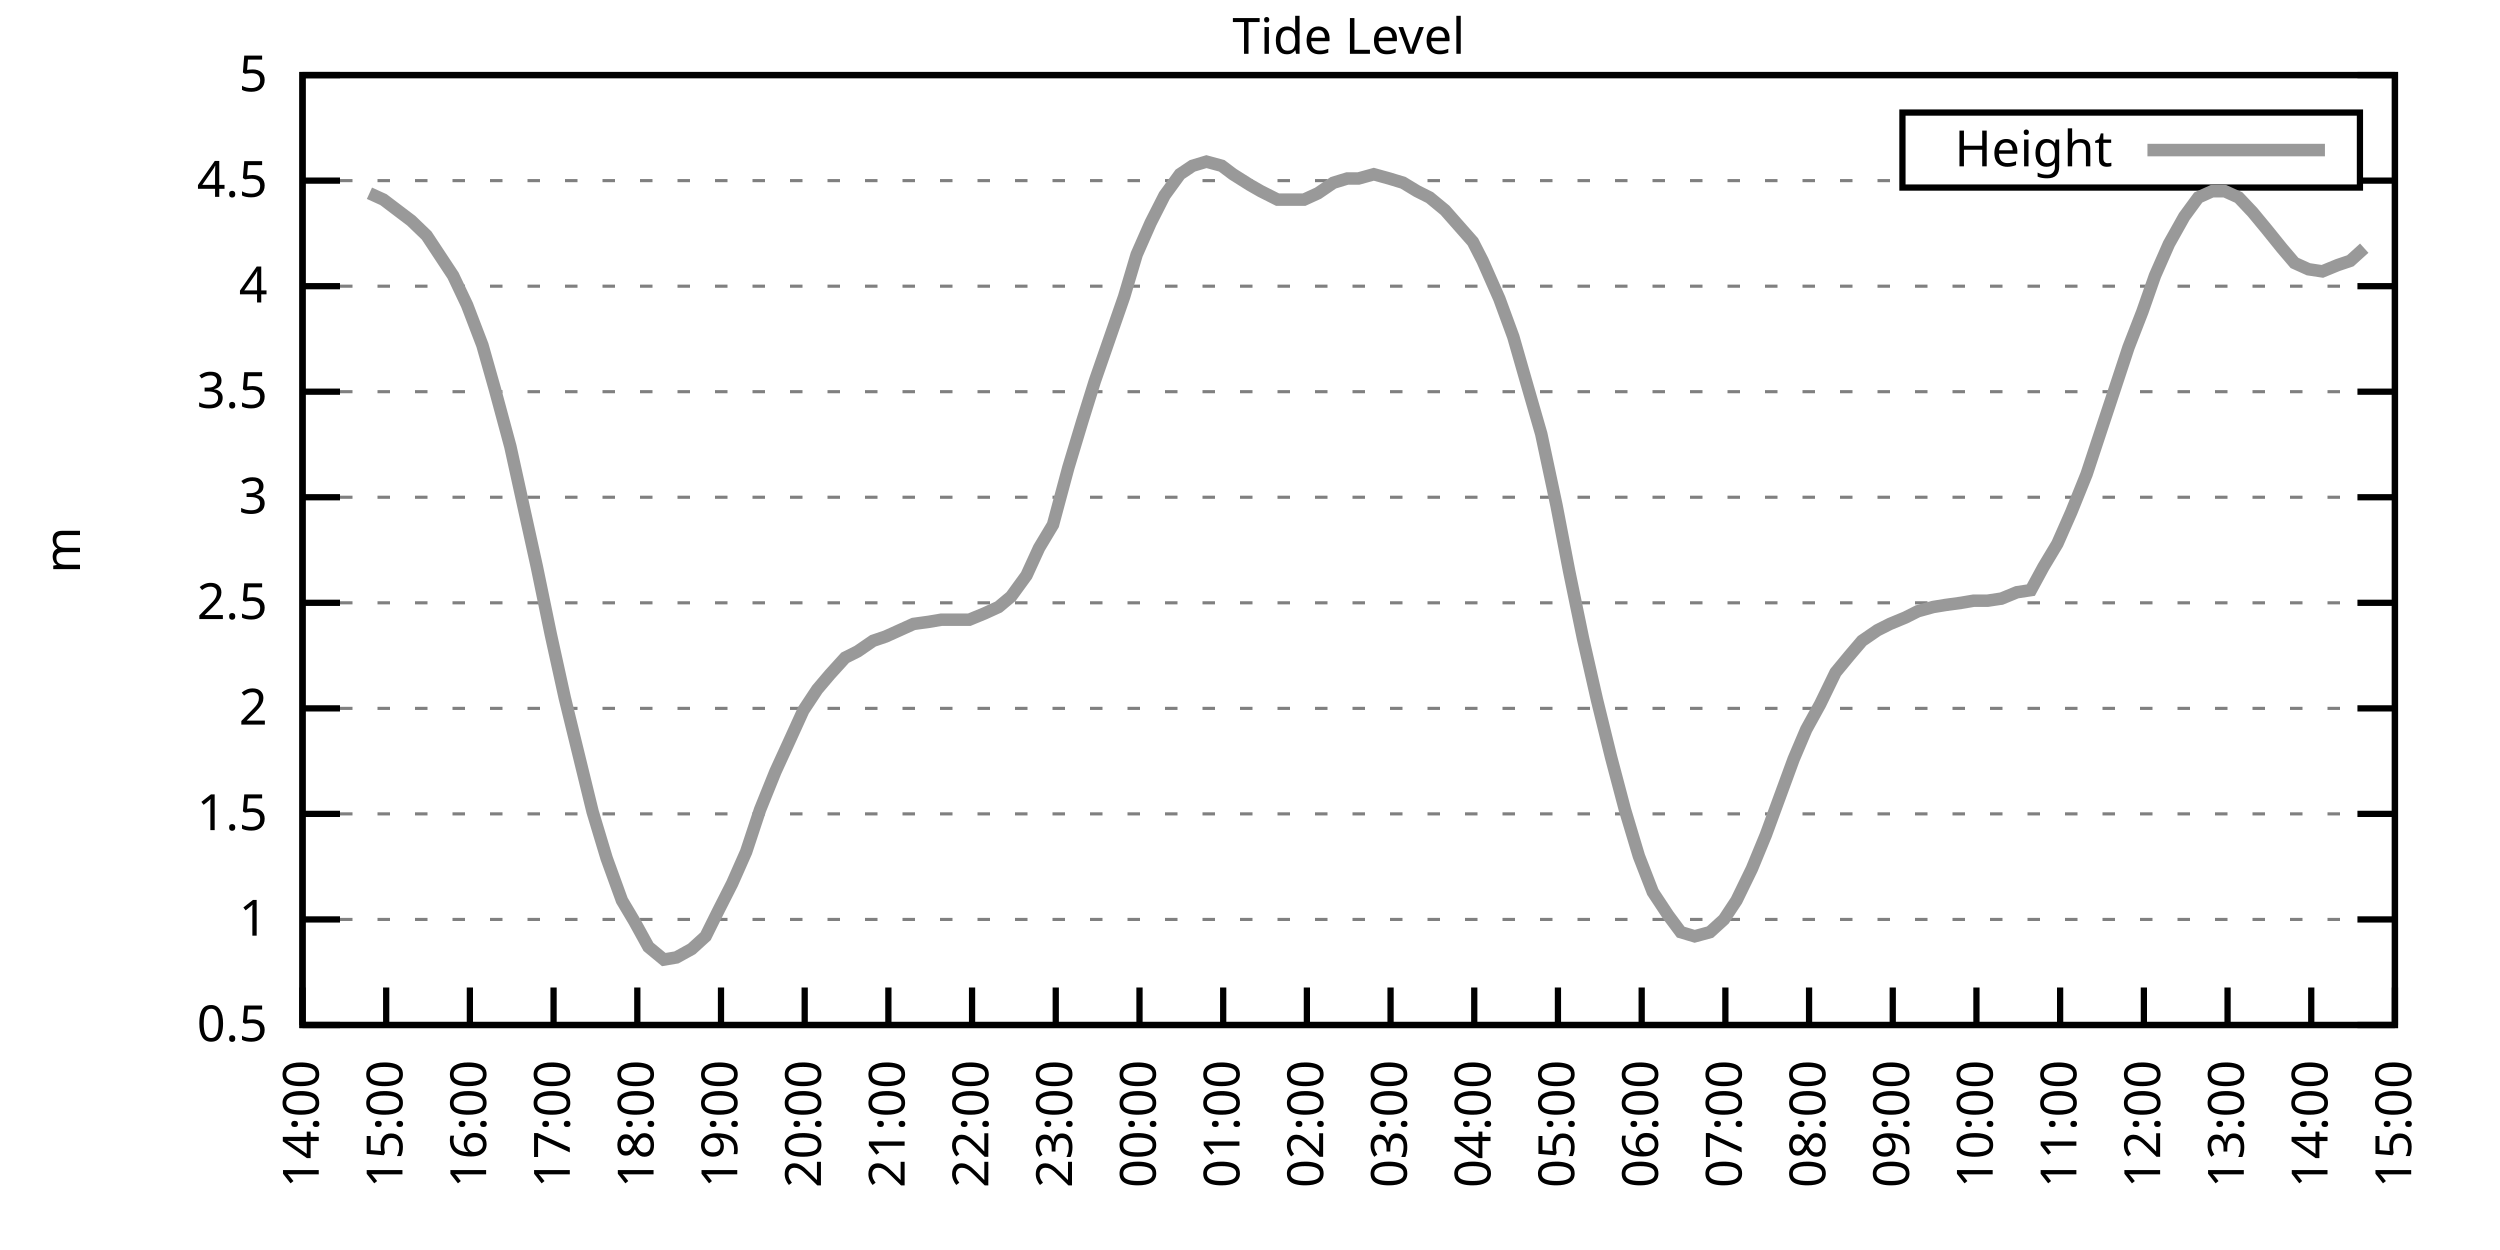
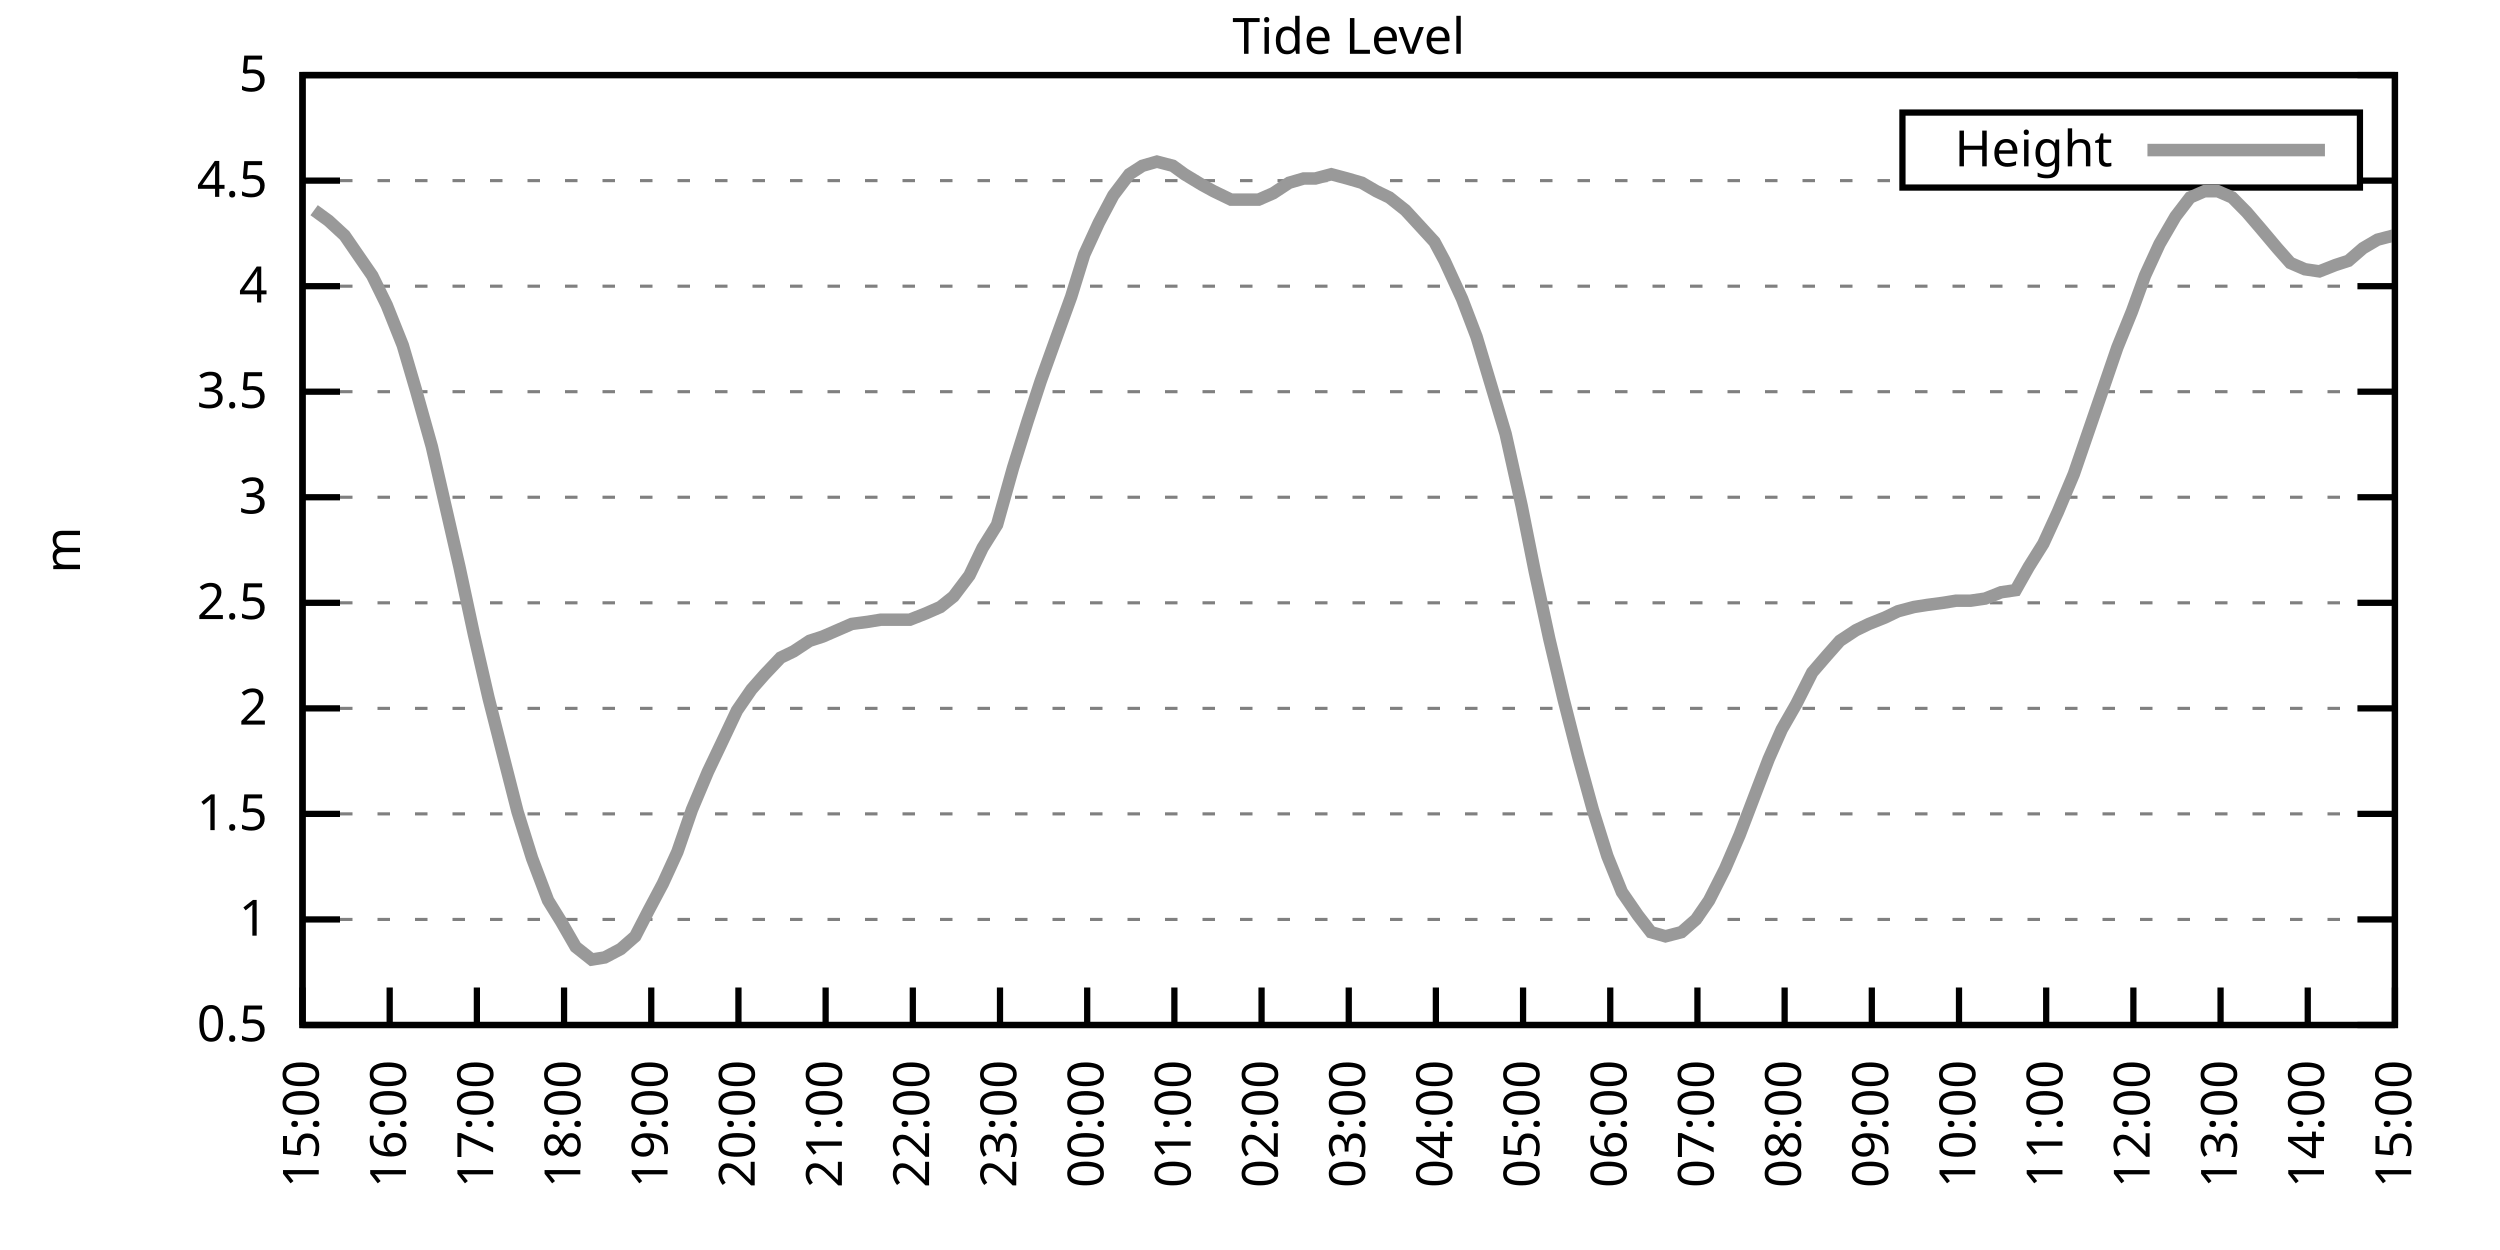
<svg xmlns="http://www.w3.org/2000/svg" xmlns:xlink="http://www.w3.org/1999/xlink" width="400" height="200" viewBox="0 0 400 200">
  <g id="gnuplot_canvas">
    <rect x="0" y="0" width="400" height="200" fill="none" />
    <defs>
      <circle id="gpDot" r="0.5" stroke-width="0.5" stroke="currentColor" />
      <path id="gpPt0" stroke-width="0.333" stroke="currentColor" d="M-1,0 h2 M0,-1 v2" />
      <path id="gpPt1" stroke-width="0.333" stroke="currentColor" d="M-1,-1 L1,1 M1,-1 L-1,1" />
      <path id="gpPt2" stroke-width="0.333" stroke="currentColor" d="M-1,0 L1,0 M0,-1 L0,1 M-1,-1 L1,1 M-1,1 L1,-1" />
      <rect id="gpPt3" stroke-width="0.333" stroke="currentColor" x="-1" y="-1" width="2" height="2" />
      <rect id="gpPt4" stroke-width="0.333" stroke="currentColor" fill="currentColor" x="-1" y="-1" width="2" height="2" />
      <circle id="gpPt5" stroke-width="0.333" stroke="currentColor" cx="0" cy="0" r="1" />
      <use xlink:href="#gpPt5" id="gpPt6" fill="currentColor" stroke="none" />
      <path id="gpPt7" stroke-width="0.333" stroke="currentColor" d="M0,-1.33 L-1.33,0.67 L1.33,0.67 z" />
      <use xlink:href="#gpPt7" id="gpPt8" fill="currentColor" stroke="none" />
      <use xlink:href="#gpPt7" id="gpPt9" stroke="currentColor" transform="rotate(180)" />
      <use xlink:href="#gpPt9" id="gpPt10" fill="currentColor" stroke="none" />
      <use xlink:href="#gpPt3" id="gpPt11" stroke="currentColor" transform="rotate(45)" />
      <use xlink:href="#gpPt11" id="gpPt12" fill="currentColor" stroke="none" />
      <path id="gpPt13" stroke-width="0.333" stroke="currentColor" d="M0,1.330 L1.265,0.411 L0.782,-1.067 L-0.782,-1.076 L-1.265,0.411 z" />
      <use xlink:href="#gpPt13" id="gpPt14" fill="currentColor" stroke="none" />
      <filter id="textbox" filterUnits="objectBoundingBox" x="0" y="0" height="1" width="1">
        <feFlood flood-color="white" flood-opacity="1" result="bgnd" />
        <feComposite in="SourceGraphic" in2="bgnd" operator="atop" />
      </filter>
      <filter id="greybox" filterUnits="objectBoundingBox" x="0" y="0" height="1" width="1">
        <feFlood flood-color="lightgrey" flood-opacity="1" result="grey" />
        <feComposite in="SourceGraphic" in2="grey" operator="atop" />
      </filter>
    </defs>
    <g fill="none" color="white" stroke="currentColor" stroke-width="1.00" stroke-linecap="butt" stroke-linejoin="miter">
</g>
    <g fill="none" color="black" stroke="currentColor" stroke-width="1.00" stroke-linecap="butt" stroke-linejoin="miter">
      <g stroke="none" shape-rendering="crispEdges">
        <polygon fill="rgb(255, 255, 255)" points="48.40,164.00 383.18,164.00 383.18,12.02 48.40,12.02 " />
      </g>
    </g>
    <g fill="none" color="black" stroke="currentColor" stroke-width="1.00" stroke-linecap="butt" stroke-linejoin="miter">
</g>
    <g fill="none" color="black" stroke="black" stroke-width="0.50" stroke-linecap="butt" stroke-linejoin="miter">
</g>
    <g fill="none" color="gray" stroke="currentColor" stroke-width="0.50" stroke-linecap="butt" stroke-linejoin="miter">
      <path stroke="gray" stroke-dasharray="2,4" class="gridline" d="M48.40,164.00 L383.19,164.00  " />
    </g>
    <g fill="none" color="gray" stroke="gray" stroke-width="1.00" stroke-linecap="butt" stroke-linejoin="miter">
</g>
    <g fill="none" color="black" stroke="currentColor" stroke-width="1.00" stroke-linecap="butt" stroke-linejoin="miter">
      <path stroke="black" d="M48.40,164.00 L54.40,164.00 M383.19,164.00 L377.19,164.00  " />
      <g transform="translate(42.80,166.60)" stroke="none" fill="black" font-family="Sans" font-size="8.00" text-anchor="end">
        <text>
          <tspan font-family="Sans"> 0.5</tspan>
        </text>
      </g>
    </g>
    <g fill="none" color="black" stroke="currentColor" stroke-width="1.00" stroke-linecap="butt" stroke-linejoin="miter">
</g>
    <g fill="none" color="black" stroke="black" stroke-width="0.50" stroke-linecap="butt" stroke-linejoin="miter">
</g>
    <g fill="none" color="gray" stroke="currentColor" stroke-width="0.50" stroke-linecap="butt" stroke-linejoin="miter">
      <path stroke="gray" stroke-dasharray="2,4" class="gridline" d="M48.40,147.11 L383.19,147.11  " />
    </g>
    <g fill="none" color="gray" stroke="gray" stroke-width="1.00" stroke-linecap="butt" stroke-linejoin="miter">
</g>
    <g fill="none" color="black" stroke="currentColor" stroke-width="1.00" stroke-linecap="butt" stroke-linejoin="miter">
      <path stroke="black" d="M48.40,147.11 L54.40,147.11 M383.19,147.11 L377.19,147.11  " />
      <g transform="translate(42.80,149.71)" stroke="none" fill="black" font-family="Sans" font-size="8.00" text-anchor="end">
        <text>
          <tspan font-family="Sans"> 1</tspan>
        </text>
      </g>
    </g>
    <g fill="none" color="black" stroke="currentColor" stroke-width="1.00" stroke-linecap="butt" stroke-linejoin="miter">
</g>
    <g fill="none" color="black" stroke="black" stroke-width="0.50" stroke-linecap="butt" stroke-linejoin="miter">
</g>
    <g fill="none" color="gray" stroke="currentColor" stroke-width="0.50" stroke-linecap="butt" stroke-linejoin="miter">
      <path stroke="gray" stroke-dasharray="2,4" class="gridline" d="M48.40,130.22 L383.19,130.22  " />
    </g>
    <g fill="none" color="gray" stroke="gray" stroke-width="1.00" stroke-linecap="butt" stroke-linejoin="miter">
</g>
    <g fill="none" color="black" stroke="currentColor" stroke-width="1.00" stroke-linecap="butt" stroke-linejoin="miter">
      <path stroke="black" d="M48.40,130.22 L54.40,130.22 M383.19,130.22 L377.19,130.22  " />
      <g transform="translate(42.80,132.82)" stroke="none" fill="black" font-family="Sans" font-size="8.00" text-anchor="end">
        <text>
          <tspan font-family="Sans"> 1.5</tspan>
        </text>
      </g>
    </g>
    <g fill="none" color="black" stroke="currentColor" stroke-width="1.00" stroke-linecap="butt" stroke-linejoin="miter">
</g>
    <g fill="none" color="black" stroke="black" stroke-width="0.50" stroke-linecap="butt" stroke-linejoin="miter">
</g>
    <g fill="none" color="gray" stroke="currentColor" stroke-width="0.50" stroke-linecap="butt" stroke-linejoin="miter">
      <path stroke="gray" stroke-dasharray="2,4" class="gridline" d="M48.40,113.34 L383.19,113.34  " />
    </g>
    <g fill="none" color="gray" stroke="gray" stroke-width="1.00" stroke-linecap="butt" stroke-linejoin="miter">
</g>
    <g fill="none" color="black" stroke="currentColor" stroke-width="1.00" stroke-linecap="butt" stroke-linejoin="miter">
      <path stroke="black" d="M48.40,113.34 L54.40,113.34 M383.19,113.34 L377.19,113.34  " />
      <g transform="translate(42.80,115.94)" stroke="none" fill="black" font-family="Sans" font-size="8.00" text-anchor="end">
        <text>
          <tspan font-family="Sans"> 2</tspan>
        </text>
      </g>
    </g>
    <g fill="none" color="black" stroke="currentColor" stroke-width="1.00" stroke-linecap="butt" stroke-linejoin="miter">
</g>
    <g fill="none" color="black" stroke="black" stroke-width="0.50" stroke-linecap="butt" stroke-linejoin="miter">
</g>
    <g fill="none" color="gray" stroke="currentColor" stroke-width="0.50" stroke-linecap="butt" stroke-linejoin="miter">
      <path stroke="gray" stroke-dasharray="2,4" class="gridline" d="M48.40,96.45 L383.19,96.45  " />
    </g>
    <g fill="none" color="gray" stroke="gray" stroke-width="1.00" stroke-linecap="butt" stroke-linejoin="miter">
</g>
    <g fill="none" color="black" stroke="currentColor" stroke-width="1.00" stroke-linecap="butt" stroke-linejoin="miter">
      <path stroke="black" d="M48.40,96.45 L54.40,96.45 M383.19,96.45 L377.19,96.45  " />
      <g transform="translate(42.80,99.05)" stroke="none" fill="black" font-family="Sans" font-size="8.00" text-anchor="end">
        <text>
          <tspan font-family="Sans"> 2.5</tspan>
        </text>
      </g>
    </g>
    <g fill="none" color="black" stroke="currentColor" stroke-width="1.00" stroke-linecap="butt" stroke-linejoin="miter">
</g>
    <g fill="none" color="black" stroke="black" stroke-width="0.50" stroke-linecap="butt" stroke-linejoin="miter">
</g>
    <g fill="none" color="gray" stroke="currentColor" stroke-width="0.50" stroke-linecap="butt" stroke-linejoin="miter">
      <path stroke="gray" stroke-dasharray="2,4" class="gridline" d="M48.40,79.56 L383.19,79.56  " />
    </g>
    <g fill="none" color="gray" stroke="gray" stroke-width="1.00" stroke-linecap="butt" stroke-linejoin="miter">
</g>
    <g fill="none" color="black" stroke="currentColor" stroke-width="1.00" stroke-linecap="butt" stroke-linejoin="miter">
      <path stroke="black" d="M48.40,79.56 L54.40,79.56 M383.19,79.56 L377.19,79.56  " />
      <g transform="translate(42.80,82.16)" stroke="none" fill="black" font-family="Sans" font-size="8.00" text-anchor="end">
        <text>
          <tspan font-family="Sans"> 3</tspan>
        </text>
      </g>
    </g>
    <g fill="none" color="black" stroke="currentColor" stroke-width="1.00" stroke-linecap="butt" stroke-linejoin="miter">
</g>
    <g fill="none" color="black" stroke="black" stroke-width="0.50" stroke-linecap="butt" stroke-linejoin="miter">
</g>
    <g fill="none" color="gray" stroke="currentColor" stroke-width="0.50" stroke-linecap="butt" stroke-linejoin="miter">
      <path stroke="gray" stroke-dasharray="2,4" class="gridline" d="M48.40,62.67 L383.19,62.67  " />
    </g>
    <g fill="none" color="gray" stroke="gray" stroke-width="1.00" stroke-linecap="butt" stroke-linejoin="miter">
</g>
    <g fill="none" color="black" stroke="currentColor" stroke-width="1.00" stroke-linecap="butt" stroke-linejoin="miter">
      <path stroke="black" d="M48.40,62.67 L54.40,62.67 M383.19,62.67 L377.19,62.67  " />
      <g transform="translate(42.80,65.27)" stroke="none" fill="black" font-family="Sans" font-size="8.00" text-anchor="end">
        <text>
          <tspan font-family="Sans"> 3.5</tspan>
        </text>
      </g>
    </g>
    <g fill="none" color="black" stroke="currentColor" stroke-width="1.00" stroke-linecap="butt" stroke-linejoin="miter">
</g>
    <g fill="none" color="black" stroke="black" stroke-width="0.50" stroke-linecap="butt" stroke-linejoin="miter">
</g>
    <g fill="none" color="gray" stroke="currentColor" stroke-width="0.50" stroke-linecap="butt" stroke-linejoin="miter">
      <path stroke="gray" stroke-dasharray="2,4" class="gridline" d="M48.40,45.79 L383.19,45.79  " />
    </g>
    <g fill="none" color="gray" stroke="gray" stroke-width="1.00" stroke-linecap="butt" stroke-linejoin="miter">
</g>
    <g fill="none" color="black" stroke="currentColor" stroke-width="1.00" stroke-linecap="butt" stroke-linejoin="miter">
      <path stroke="black" d="M48.40,45.79 L54.40,45.79 M383.19,45.79 L377.19,45.79  " />
      <g transform="translate(42.80,48.39)" stroke="none" fill="black" font-family="Sans" font-size="8.00" text-anchor="end">
        <text>
          <tspan font-family="Sans"> 4</tspan>
        </text>
      </g>
    </g>
    <g fill="none" color="black" stroke="currentColor" stroke-width="1.00" stroke-linecap="butt" stroke-linejoin="miter">
</g>
    <g fill="none" color="black" stroke="black" stroke-width="0.50" stroke-linecap="butt" stroke-linejoin="miter">
</g>
    <g fill="none" color="gray" stroke="currentColor" stroke-width="0.50" stroke-linecap="butt" stroke-linejoin="miter">
      <path stroke="gray" stroke-dasharray="2,4" class="gridline" d="M48.40,28.90 L304.39,28.90 M377.59,28.90 L383.19,28.90  " />
    </g>
    <g fill="none" color="gray" stroke="gray" stroke-width="1.00" stroke-linecap="butt" stroke-linejoin="miter">
</g>
    <g fill="none" color="black" stroke="currentColor" stroke-width="1.00" stroke-linecap="butt" stroke-linejoin="miter">
      <path stroke="black" d="M48.40,28.90 L54.40,28.90 M383.19,28.90 L377.19,28.90  " />
      <g transform="translate(42.80,31.50)" stroke="none" fill="black" font-family="Sans" font-size="8.00" text-anchor="end">
        <text>
          <tspan font-family="Sans"> 4.5</tspan>
        </text>
      </g>
    </g>
    <g fill="none" color="black" stroke="currentColor" stroke-width="1.00" stroke-linecap="butt" stroke-linejoin="miter">
</g>
    <g fill="none" color="black" stroke="black" stroke-width="0.50" stroke-linecap="butt" stroke-linejoin="miter">
</g>
    <g fill="none" color="gray" stroke="currentColor" stroke-width="0.50" stroke-linecap="butt" stroke-linejoin="miter">
      <path stroke="gray" stroke-dasharray="2,4" class="gridline" d="M48.40,12.01 L383.19,12.01  " />
    </g>
    <g fill="none" color="gray" stroke="gray" stroke-width="1.00" stroke-linecap="butt" stroke-linejoin="miter">
</g>
    <g fill="none" color="black" stroke="currentColor" stroke-width="1.00" stroke-linecap="butt" stroke-linejoin="miter">
      <path stroke="black" d="M48.40,12.01 L54.40,12.01 M383.19,12.01 L377.19,12.01  " />
      <g transform="translate(42.80,14.61)" stroke="none" fill="black" font-family="Sans" font-size="8.00" text-anchor="end">
        <text>
          <tspan font-family="Sans"> 5</tspan>
        </text>
      </g>
    </g>
    <g fill="none" color="black" stroke="currentColor" stroke-width="1.00" stroke-linecap="butt" stroke-linejoin="miter">
      <path stroke="black" d="M48.40,164.00 L48.40,158.00  " />
      <g transform="translate(51.00,169.60) rotate(270.00)" stroke="none" fill="black" font-family="Sans" font-size="8.00" text-anchor="end">
        <text>
-           <tspan font-family="Sans">14:00</tspan>
-         </text>
-       </g>
-     </g>
-     <g fill="none" color="black" stroke="currentColor" stroke-width="1.00" stroke-linecap="butt" stroke-linejoin="miter">
-       <path stroke="black" d="M61.79,164.00 L61.79,158.00  " />
-       <g transform="translate(64.39,169.60) rotate(270.00)" stroke="none" fill="black" font-family="Sans" font-size="8.00" text-anchor="end">
-         <text>
          <tspan font-family="Sans">15:00</tspan>
        </text>
      </g>
    </g>
    <g fill="none" color="black" stroke="currentColor" stroke-width="1.00" stroke-linecap="butt" stroke-linejoin="miter">
-       <path stroke="black" d="M75.18,164.00 L75.18,158.00  " />
-       <g transform="translate(77.78,169.60) rotate(270.00)" stroke="none" fill="black" font-family="Sans" font-size="8.00" text-anchor="end">
+       <path stroke="black" d="M62.35,164.00 L62.35,158.00  " />
+       <g transform="translate(64.95,169.60) rotate(270.00)" stroke="none" fill="black" font-family="Sans" font-size="8.00" text-anchor="end">
        <text>
          <tspan font-family="Sans">16:00</tspan>
        </text>
      </g>
    </g>
    <g fill="none" color="black" stroke="currentColor" stroke-width="1.00" stroke-linecap="butt" stroke-linejoin="miter">
-       <path stroke="black" d="M88.57,164.00 L88.57,158.00  " />
-       <g transform="translate(91.17,169.60) rotate(270.00)" stroke="none" fill="black" font-family="Sans" font-size="8.00" text-anchor="end">
+       <path stroke="black" d="M76.30,164.00 L76.30,158.00  " />
+       <g transform="translate(78.90,169.60) rotate(270.00)" stroke="none" fill="black" font-family="Sans" font-size="8.00" text-anchor="end">
        <text>
          <tspan font-family="Sans">17:00</tspan>
        </text>
      </g>
    </g>
    <g fill="none" color="black" stroke="currentColor" stroke-width="1.00" stroke-linecap="butt" stroke-linejoin="miter">
-       <path stroke="black" d="M101.97,164.00 L101.97,158.00  " />
-       <g transform="translate(104.57,169.60) rotate(270.00)" stroke="none" fill="black" font-family="Sans" font-size="8.00" text-anchor="end">
+       <path stroke="black" d="M90.25,164.00 L90.25,158.00  " />
+       <g transform="translate(92.85,169.60) rotate(270.00)" stroke="none" fill="black" font-family="Sans" font-size="8.00" text-anchor="end">
        <text>
          <tspan font-family="Sans">18:00</tspan>
        </text>
      </g>
    </g>
    <g fill="none" color="black" stroke="currentColor" stroke-width="1.00" stroke-linecap="butt" stroke-linejoin="miter">
-       <path stroke="black" d="M115.36,164.00 L115.36,158.00  " />
-       <g transform="translate(117.96,169.60) rotate(270.00)" stroke="none" fill="black" font-family="Sans" font-size="8.00" text-anchor="end">
+       <path stroke="black" d="M104.20,164.00 L104.20,158.00  " />
+       <g transform="translate(106.80,169.60) rotate(270.00)" stroke="none" fill="black" font-family="Sans" font-size="8.00" text-anchor="end">
        <text>
          <tspan font-family="Sans">19:00</tspan>
        </text>
      </g>
    </g>
    <g fill="none" color="black" stroke="currentColor" stroke-width="1.00" stroke-linecap="butt" stroke-linejoin="miter">
-       <path stroke="black" d="M128.75,164.00 L128.75,158.00  " />
-       <g transform="translate(131.35,169.60) rotate(270.00)" stroke="none" fill="black" font-family="Sans" font-size="8.00" text-anchor="end">
+       <path stroke="black" d="M118.15,164.00 L118.15,158.00  " />
+       <g transform="translate(120.75,169.60) rotate(270.00)" stroke="none" fill="black" font-family="Sans" font-size="8.00" text-anchor="end">
        <text>
          <tspan font-family="Sans">20:00</tspan>
        </text>
      </g>
    </g>
    <g fill="none" color="black" stroke="currentColor" stroke-width="1.00" stroke-linecap="butt" stroke-linejoin="miter">
-       <path stroke="black" d="M142.14,164.00 L142.14,158.00  " />
-       <g transform="translate(144.74,169.60) rotate(270.00)" stroke="none" fill="black" font-family="Sans" font-size="8.00" text-anchor="end">
+       <path stroke="black" d="M132.10,164.00 L132.10,158.00  " />
+       <g transform="translate(134.70,169.60) rotate(270.00)" stroke="none" fill="black" font-family="Sans" font-size="8.00" text-anchor="end">
        <text>
          <tspan font-family="Sans">21:00</tspan>
        </text>
      </g>
    </g>
    <g fill="none" color="black" stroke="currentColor" stroke-width="1.00" stroke-linecap="butt" stroke-linejoin="miter">
-       <path stroke="black" d="M155.53,164.00 L155.53,158.00  " />
-       <g transform="translate(158.13,169.60) rotate(270.00)" stroke="none" fill="black" font-family="Sans" font-size="8.00" text-anchor="end">
+       <path stroke="black" d="M146.05,164.00 L146.05,158.00  " />
+       <g transform="translate(148.65,169.60) rotate(270.00)" stroke="none" fill="black" font-family="Sans" font-size="8.00" text-anchor="end">
        <text>
          <tspan font-family="Sans">22:00</tspan>
        </text>
      </g>
    </g>
    <g fill="none" color="black" stroke="currentColor" stroke-width="1.00" stroke-linecap="butt" stroke-linejoin="miter">
-       <path stroke="black" d="M168.92,164.00 L168.92,158.00  " />
-       <g transform="translate(171.52,169.60) rotate(270.00)" stroke="none" fill="black" font-family="Sans" font-size="8.00" text-anchor="end">
+       <path stroke="black" d="M160.00,164.00 L160.00,158.00  " />
+       <g transform="translate(162.60,169.60) rotate(270.00)" stroke="none" fill="black" font-family="Sans" font-size="8.00" text-anchor="end">
        <text>
          <tspan font-family="Sans">23:00</tspan>
        </text>
      </g>
    </g>
    <g fill="none" color="black" stroke="currentColor" stroke-width="1.00" stroke-linecap="butt" stroke-linejoin="miter">
-       <path stroke="black" d="M182.32,164.00 L182.32,158.00  " />
-       <g transform="translate(184.92,169.60) rotate(270.00)" stroke="none" fill="black" font-family="Sans" font-size="8.00" text-anchor="end">
+       <path stroke="black" d="M173.95,164.00 L173.95,158.00  " />
+       <g transform="translate(176.55,169.60) rotate(270.00)" stroke="none" fill="black" font-family="Sans" font-size="8.00" text-anchor="end">
        <text>
          <tspan font-family="Sans">00:00</tspan>
        </text>
      </g>
    </g>
    <g fill="none" color="black" stroke="currentColor" stroke-width="1.00" stroke-linecap="butt" stroke-linejoin="miter">
-       <path stroke="black" d="M195.71,164.00 L195.71,158.00  " />
-       <g transform="translate(198.31,169.60) rotate(270.00)" stroke="none" fill="black" font-family="Sans" font-size="8.00" text-anchor="end">
+       <path stroke="black" d="M187.90,164.00 L187.90,158.00  " />
+       <g transform="translate(190.50,169.60) rotate(270.00)" stroke="none" fill="black" font-family="Sans" font-size="8.00" text-anchor="end">
        <text>
          <tspan font-family="Sans">01:00</tspan>
        </text>
      </g>
    </g>
    <g fill="none" color="black" stroke="currentColor" stroke-width="1.00" stroke-linecap="butt" stroke-linejoin="miter">
-       <path stroke="black" d="M209.10,164.00 L209.10,158.00  " />
-       <g transform="translate(211.70,169.60) rotate(270.00)" stroke="none" fill="black" font-family="Sans" font-size="8.00" text-anchor="end">
+       <path stroke="black" d="M201.85,164.00 L201.85,158.00  " />
+       <g transform="translate(204.45,169.60) rotate(270.00)" stroke="none" fill="black" font-family="Sans" font-size="8.00" text-anchor="end">
        <text>
          <tspan font-family="Sans">02:00</tspan>
        </text>
      </g>
    </g>
    <g fill="none" color="black" stroke="currentColor" stroke-width="1.00" stroke-linecap="butt" stroke-linejoin="miter">
-       <path stroke="black" d="M222.49,164.00 L222.49,158.00  " />
-       <g transform="translate(225.09,169.60) rotate(270.00)" stroke="none" fill="black" font-family="Sans" font-size="8.00" text-anchor="end">
+       <path stroke="black" d="M215.80,164.00 L215.80,158.00  " />
+       <g transform="translate(218.40,169.60) rotate(270.00)" stroke="none" fill="black" font-family="Sans" font-size="8.00" text-anchor="end">
        <text>
          <tspan font-family="Sans">03:00</tspan>
        </text>
      </g>
    </g>
    <g fill="none" color="black" stroke="currentColor" stroke-width="1.00" stroke-linecap="butt" stroke-linejoin="miter">
-       <path stroke="black" d="M235.88,164.00 L235.88,158.00  " />
-       <g transform="translate(238.48,169.60) rotate(270.00)" stroke="none" fill="black" font-family="Sans" font-size="8.00" text-anchor="end">
+       <path stroke="black" d="M229.74,164.00 L229.74,158.00  " />
+       <g transform="translate(232.34,169.60) rotate(270.00)" stroke="none" fill="black" font-family="Sans" font-size="8.00" text-anchor="end">
        <text>
          <tspan font-family="Sans">04:00</tspan>
        </text>
      </g>
    </g>
    <g fill="none" color="black" stroke="currentColor" stroke-width="1.00" stroke-linecap="butt" stroke-linejoin="miter">
-       <path stroke="black" d="M249.27,164.00 L249.27,158.00  " />
-       <g transform="translate(251.87,169.60) rotate(270.00)" stroke="none" fill="black" font-family="Sans" font-size="8.00" text-anchor="end">
+       <path stroke="black" d="M243.69,164.00 L243.69,158.00  " />
+       <g transform="translate(246.29,169.60) rotate(270.00)" stroke="none" fill="black" font-family="Sans" font-size="8.00" text-anchor="end">
        <text>
          <tspan font-family="Sans">05:00</tspan>
        </text>
      </g>
    </g>
    <g fill="none" color="black" stroke="currentColor" stroke-width="1.00" stroke-linecap="butt" stroke-linejoin="miter">
-       <path stroke="black" d="M262.67,164.00 L262.67,158.00  " />
-       <g transform="translate(265.27,169.60) rotate(270.00)" stroke="none" fill="black" font-family="Sans" font-size="8.00" text-anchor="end">
+       <path stroke="black" d="M257.64,164.00 L257.64,158.00  " />
+       <g transform="translate(260.24,169.60) rotate(270.00)" stroke="none" fill="black" font-family="Sans" font-size="8.00" text-anchor="end">
        <text>
          <tspan font-family="Sans">06:00</tspan>
        </text>
      </g>
    </g>
    <g fill="none" color="black" stroke="currentColor" stroke-width="1.00" stroke-linecap="butt" stroke-linejoin="miter">
-       <path stroke="black" d="M276.06,164.00 L276.06,158.00  " />
-       <g transform="translate(278.66,169.60) rotate(270.00)" stroke="none" fill="black" font-family="Sans" font-size="8.00" text-anchor="end">
+       <path stroke="black" d="M271.59,164.00 L271.59,158.00  " />
+       <g transform="translate(274.19,169.60) rotate(270.00)" stroke="none" fill="black" font-family="Sans" font-size="8.00" text-anchor="end">
        <text>
          <tspan font-family="Sans">07:00</tspan>
        </text>
      </g>
    </g>
    <g fill="none" color="black" stroke="currentColor" stroke-width="1.00" stroke-linecap="butt" stroke-linejoin="miter">
-       <path stroke="black" d="M289.45,164.00 L289.45,158.00  " />
-       <g transform="translate(292.05,169.60) rotate(270.00)" stroke="none" fill="black" font-family="Sans" font-size="8.00" text-anchor="end">
+       <path stroke="black" d="M285.54,164.00 L285.54,158.00  " />
+       <g transform="translate(288.14,169.60) rotate(270.00)" stroke="none" fill="black" font-family="Sans" font-size="8.00" text-anchor="end">
        <text>
          <tspan font-family="Sans">08:00</tspan>
        </text>
      </g>
    </g>
    <g fill="none" color="black" stroke="currentColor" stroke-width="1.00" stroke-linecap="butt" stroke-linejoin="miter">
-       <path stroke="black" d="M302.84,164.00 L302.84,158.00  " />
-       <g transform="translate(305.44,169.60) rotate(270.00)" stroke="none" fill="black" font-family="Sans" font-size="8.00" text-anchor="end">
+       <path stroke="black" d="M299.49,164.00 L299.49,158.00  " />
+       <g transform="translate(302.09,169.60) rotate(270.00)" stroke="none" fill="black" font-family="Sans" font-size="8.00" text-anchor="end">
        <text>
          <tspan font-family="Sans">09:00</tspan>
        </text>
      </g>
    </g>
    <g fill="none" color="black" stroke="currentColor" stroke-width="1.00" stroke-linecap="butt" stroke-linejoin="miter">
-       <path stroke="black" d="M316.23,164.00 L316.23,158.00  " />
-       <g transform="translate(318.83,169.60) rotate(270.00)" stroke="none" fill="black" font-family="Sans" font-size="8.00" text-anchor="end">
+       <path stroke="black" d="M313.44,164.00 L313.44,158.00  " />
+       <g transform="translate(316.04,169.60) rotate(270.00)" stroke="none" fill="black" font-family="Sans" font-size="8.00" text-anchor="end">
        <text>
          <tspan font-family="Sans">10:00</tspan>
        </text>
      </g>
    </g>
    <g fill="none" color="black" stroke="currentColor" stroke-width="1.00" stroke-linecap="butt" stroke-linejoin="miter">
-       <path stroke="black" d="M329.62,164.00 L329.62,158.00  " />
-       <g transform="translate(332.22,169.60) rotate(270.00)" stroke="none" fill="black" font-family="Sans" font-size="8.00" text-anchor="end">
+       <path stroke="black" d="M327.39,164.00 L327.39,158.00  " />
+       <g transform="translate(329.99,169.60) rotate(270.00)" stroke="none" fill="black" font-family="Sans" font-size="8.00" text-anchor="end">
        <text>
          <tspan font-family="Sans">11:00</tspan>
        </text>
      </g>
    </g>
    <g fill="none" color="black" stroke="currentColor" stroke-width="1.00" stroke-linecap="butt" stroke-linejoin="miter">
-       <path stroke="black" d="M343.02,164.00 L343.02,158.00  " />
-       <g transform="translate(345.62,169.60) rotate(270.00)" stroke="none" fill="black" font-family="Sans" font-size="8.00" text-anchor="end">
+       <path stroke="black" d="M341.34,164.00 L341.34,158.00  " />
+       <g transform="translate(343.94,169.60) rotate(270.00)" stroke="none" fill="black" font-family="Sans" font-size="8.00" text-anchor="end">
        <text>
          <tspan font-family="Sans">12:00</tspan>
        </text>
      </g>
    </g>
    <g fill="none" color="black" stroke="currentColor" stroke-width="1.00" stroke-linecap="butt" stroke-linejoin="miter">
-       <path stroke="black" d="M356.41,164.00 L356.41,158.00  " />
-       <g transform="translate(359.01,169.60) rotate(270.00)" stroke="none" fill="black" font-family="Sans" font-size="8.00" text-anchor="end">
+       <path stroke="black" d="M355.29,164.00 L355.29,158.00  " />
+       <g transform="translate(357.89,169.60) rotate(270.00)" stroke="none" fill="black" font-family="Sans" font-size="8.00" text-anchor="end">
        <text>
          <tspan font-family="Sans">13:00</tspan>
        </text>
      </g>
    </g>
    <g fill="none" color="black" stroke="currentColor" stroke-width="1.00" stroke-linecap="butt" stroke-linejoin="miter">
-       <path stroke="black" d="M369.80,164.00 L369.80,158.00  " />
-       <g transform="translate(372.40,169.60) rotate(270.00)" stroke="none" fill="black" font-family="Sans" font-size="8.00" text-anchor="end">
+       <path stroke="black" d="M369.24,164.00 L369.24,158.00  " />
+       <g transform="translate(371.84,169.60) rotate(270.00)" stroke="none" fill="black" font-family="Sans" font-size="8.00" text-anchor="end">
        <text>
          <tspan font-family="Sans">14:00</tspan>
        </text>
      </g>
    </g>
    <g fill="none" color="black" stroke="currentColor" stroke-width="1.00" stroke-linecap="butt" stroke-linejoin="miter">
      <path stroke="black" d="M383.19,164.00 L383.19,158.00  " />
      <g transform="translate(385.79,169.60) rotate(270.00)" stroke="none" fill="black" font-family="Sans" font-size="8.00" text-anchor="end">
        <text>
          <tspan font-family="Sans">15:00</tspan>
        </text>
      </g>
    </g>
    <g fill="none" color="black" stroke="currentColor" stroke-width="1.00" stroke-linecap="butt" stroke-linejoin="miter">
</g>
    <g fill="none" color="black" stroke="currentColor" stroke-width="1.00" stroke-linecap="butt" stroke-linejoin="miter">
      <path stroke="black" d="M48.40,12.01 L48.40,164.00 L383.19,164.00 L383.19,12.01 L48.40,12.01 Z  " />
    </g>
    <g fill="none" color="black" stroke="currentColor" stroke-width="1.00" stroke-linecap="butt" stroke-linejoin="miter">
</g>
    <g fill="none" color="black" stroke="currentColor" stroke-width="1.00" stroke-linecap="butt" stroke-linejoin="miter">
      <path stroke="black" d="M304.39,30.01 L304.39,18.01 L377.59,18.01 L377.59,30.01 L304.39,30.01 Z  " />
    </g>
    <g id="Tide_level_plot_1">
      <g fill="none" color="white" stroke="black" stroke-width="2.00" stroke-linecap="butt" stroke-linejoin="miter">
</g>
      <g fill="none" color="black" stroke="currentColor" stroke-width="2.00" stroke-linecap="butt" stroke-linejoin="miter">
        <g transform="translate(337.99,26.61)" stroke="none" fill="black" font-family="Sans" font-size="8.00" text-anchor="end">
          <text>
            <tspan font-family="Sans">Height</tspan>
          </text>
        </g>
      </g>
      <g fill="none" color="black" stroke="currentColor" stroke-width="2.00" stroke-linecap="butt" stroke-linejoin="miter">
-         <path stroke="rgb(153, 153, 153)" d="M343.59,24.01 L371.99,24.01 M59.11,30.92 L61.35,31.94 L63.58,33.63 L65.81,35.32 L68.26,37.68 L70.27,40.72   L72.50,44.10 L74.74,48.83 L77.19,55.24 L79.20,62.34 L81.66,71.45 L83.89,81.59 L85.90,90.71 L88.13,101.52   L90.36,111.65 L92.59,120.77 L94.82,129.89 L97.06,137.32 L99.51,144.07 L101.52,147.45 L103.75,151.50 L106.21,153.53   L108.22,153.19 L110.67,151.84 L112.90,149.81 L114.91,145.76 L117.14,141.37 L119.38,136.30 L121.61,129.55 L124.06,123.47   L126.07,119.08 L128.53,113.67 L130.76,110.30 L132.77,107.93 L135.22,105.23 L137.23,104.22 L139.69,102.53 L141.69,101.85   L143.93,100.84 L146.16,99.83 L148.61,99.49 L150.62,99.15 L152.85,99.15 L155.09,99.15 L157.54,98.14 L159.77,97.12   L161.78,95.44 L164.24,92.06 L166.25,87.67 L168.48,83.95 L170.93,74.83 L173.17,67.40 L175.17,60.98 L177.63,53.89   L179.86,47.47 L181.87,40.72 L184.10,35.65 L186.33,31.26 L188.79,27.88 L190.80,26.53 L193.03,25.86 L195.48,26.53   L197.27,27.88 L199.95,29.57 L201.73,30.59 L204.41,31.94 L206.42,31.94 L208.65,31.94 L210.88,30.92 L213.34,29.24   L215.57,28.56 L217.36,28.56 L219.81,27.88 L222.27,28.56 L224.50,29.24 L226.73,30.59 L228.74,31.60 L231.20,33.63   L232.98,35.65 L235.66,38.69 L237.22,41.73 L239.90,47.81 L242.13,53.89 L244.36,61.66 L246.60,69.43 L249.05,80.91   L251.06,91.38 L253.29,102.19 L255.52,111.99 L257.76,121.11 L259.99,129.55 L262.22,136.98 L264.45,142.72 L266.91,146.44   L268.92,149.14 L271.15,149.81 L273.60,149.14 L275.83,147.11 L277.84,144.07 L280.30,139.01 L282.53,133.60 L284.76,127.52   L286.99,121.44 L289.00,116.71 L291.23,112.66 L293.69,107.59 L295.92,104.89 L297.93,102.53 L300.39,100.84 L302.39,99.83   L304.85,98.81 L306.86,97.80 L309.31,97.12 L311.32,96.79 L313.78,96.45 L315.79,96.11 L318.02,96.11 L320.25,95.77   L322.70,94.76 L324.94,94.42 L326.95,90.71 L329.18,86.99 L331.41,81.93 L333.86,75.85 L335.87,69.77 L338.33,62.34   L340.56,55.58 L342.79,49.84 L344.80,44.10 L347.03,39.03 L349.49,34.64 L351.72,31.60 L353.95,30.59 L355.96,30.59   L358.19,31.60 L360.42,33.96 L362.66,36.67 L365.11,39.71 L367.12,42.07 L369.35,43.08 L371.58,43.42 L374.04,42.41   L376.05,41.73 L378.28,39.71  " />
+         <path stroke="rgb(153, 153, 153)" d="M343.59,24.01 L371.99,24.01 M50.26,33.63 L52.58,35.32 L55.14,37.68 L57.23,40.72 L59.56,44.10 L61.88,48.83   L64.44,55.24 L66.53,62.34 L69.09,71.45 L71.42,81.59 L73.51,90.71 L75.83,101.52 L78.16,111.65 L80.48,120.77   L82.81,129.89 L85.13,137.32 L87.69,144.07 L89.78,147.45 L92.11,151.50 L94.67,153.53 L96.76,153.19 L99.32,151.84   L101.64,149.81 L103.73,145.76 L106.06,141.37 L108.38,136.30 L110.71,129.55 L113.27,123.47 L115.36,119.08 L117.92,113.67   L120.24,110.30 L122.33,107.93 L124.89,105.23 L126.98,104.22 L129.54,102.53 L131.63,101.85 L133.96,100.84 L136.28,99.83   L138.84,99.49 L140.93,99.15 L143.26,99.15 L145.58,99.15 L148.14,98.14 L150.46,97.12 L152.56,95.44 L155.11,92.06   L157.21,87.67 L159.53,83.95 L162.09,74.83 L164.41,67.40 L166.51,60.98 L169.06,53.89 L171.39,47.47 L173.48,40.72   L175.81,35.65 L178.13,31.26 L180.69,27.88 L182.78,26.53 L185.11,25.86 L187.66,26.53 L189.52,27.88 L192.31,29.57   L194.17,30.59 L196.96,31.94 L199.06,31.94 L201.38,31.94 L203.71,30.92 L206.26,29.24 L208.59,28.56 L210.45,28.56   L213.01,27.88 L215.56,28.56 L217.89,29.24 L220.21,30.59 L222.30,31.60 L224.86,33.63 L226.72,35.65 L229.51,38.69   L231.14,41.73 L233.93,47.81 L236.25,53.89 L238.58,61.66 L240.90,69.43 L243.46,80.91 L245.55,91.38 L247.88,102.19   L250.20,111.99 L252.53,121.11 L254.85,129.55 L257.18,136.98 L259.50,142.72 L262.06,146.44 L264.15,149.14 L266.48,149.81   L269.04,149.14 L271.36,147.11 L273.45,144.07 L276.01,139.01 L278.34,133.60 L280.66,127.52 L282.99,121.44 L285.08,116.71   L287.40,112.66 L289.96,107.59 L292.29,104.89 L294.38,102.53 L296.94,100.84 L299.03,99.83 L301.58,98.81 L303.68,97.80   L306.23,97.12 L308.33,96.79 L310.88,96.45 L312.98,96.11 L315.30,96.11 L317.63,95.77 L320.18,94.76 L322.51,94.42   L324.60,90.71 L326.93,86.99 L329.25,81.93 L331.81,75.85 L333.90,69.77 L336.46,62.34 L338.78,55.58 L341.11,49.84   L343.20,44.10 L345.53,39.03 L348.08,34.64 L350.41,31.60 L352.73,30.59 L354.83,30.59 L357.15,31.60 L359.48,33.96   L361.80,36.67 L364.36,39.71 L366.45,42.07 L368.78,43.08 L371.10,43.42 L373.66,42.41 L375.75,41.73 L378.08,39.71   L380.40,38.35 L382.96,37.68  " />
      </g>
    </g>
    <g fill="none" color="black" stroke="currentColor" stroke-width="2.00" stroke-linecap="butt" stroke-linejoin="miter">
</g>
    <g fill="none" color="black" stroke="black" stroke-width="1.00" stroke-linecap="butt" stroke-linejoin="miter">
</g>
    <g fill="none" color="black" stroke="currentColor" stroke-width="1.00" stroke-linecap="butt" stroke-linejoin="miter">
      <path stroke="black" d="M48.40,12.01 L48.40,164.00 L383.19,164.00 L383.19,12.01 L48.40,12.01 Z  " />
      <g transform="translate(12.80,88.01) rotate(270.00)" stroke="none" fill="black" font-family="Sans" font-size="8.00" text-anchor="middle">
        <text>
          <tspan font-family="Sans">m</tspan>
        </text>
      </g>
    </g>
    <g fill="none" color="black" stroke="currentColor" stroke-width="1.00" stroke-linecap="butt" stroke-linejoin="miter">
</g>
    <g fill="none" color="black" stroke="currentColor" stroke-width="1.00" stroke-linecap="butt" stroke-linejoin="miter">
      <g transform="translate(215.79,8.61)" stroke="none" fill="black" font-family="Sans" font-size="8.00" text-anchor="middle">
        <text>
          <tspan font-family="Sans">Tide Level</tspan>
        </text>
      </g>
    </g>
    <g fill="none" color="black" stroke="currentColor" stroke-width="1.00" stroke-linecap="butt" stroke-linejoin="miter">
</g>
  </g>
</svg>
